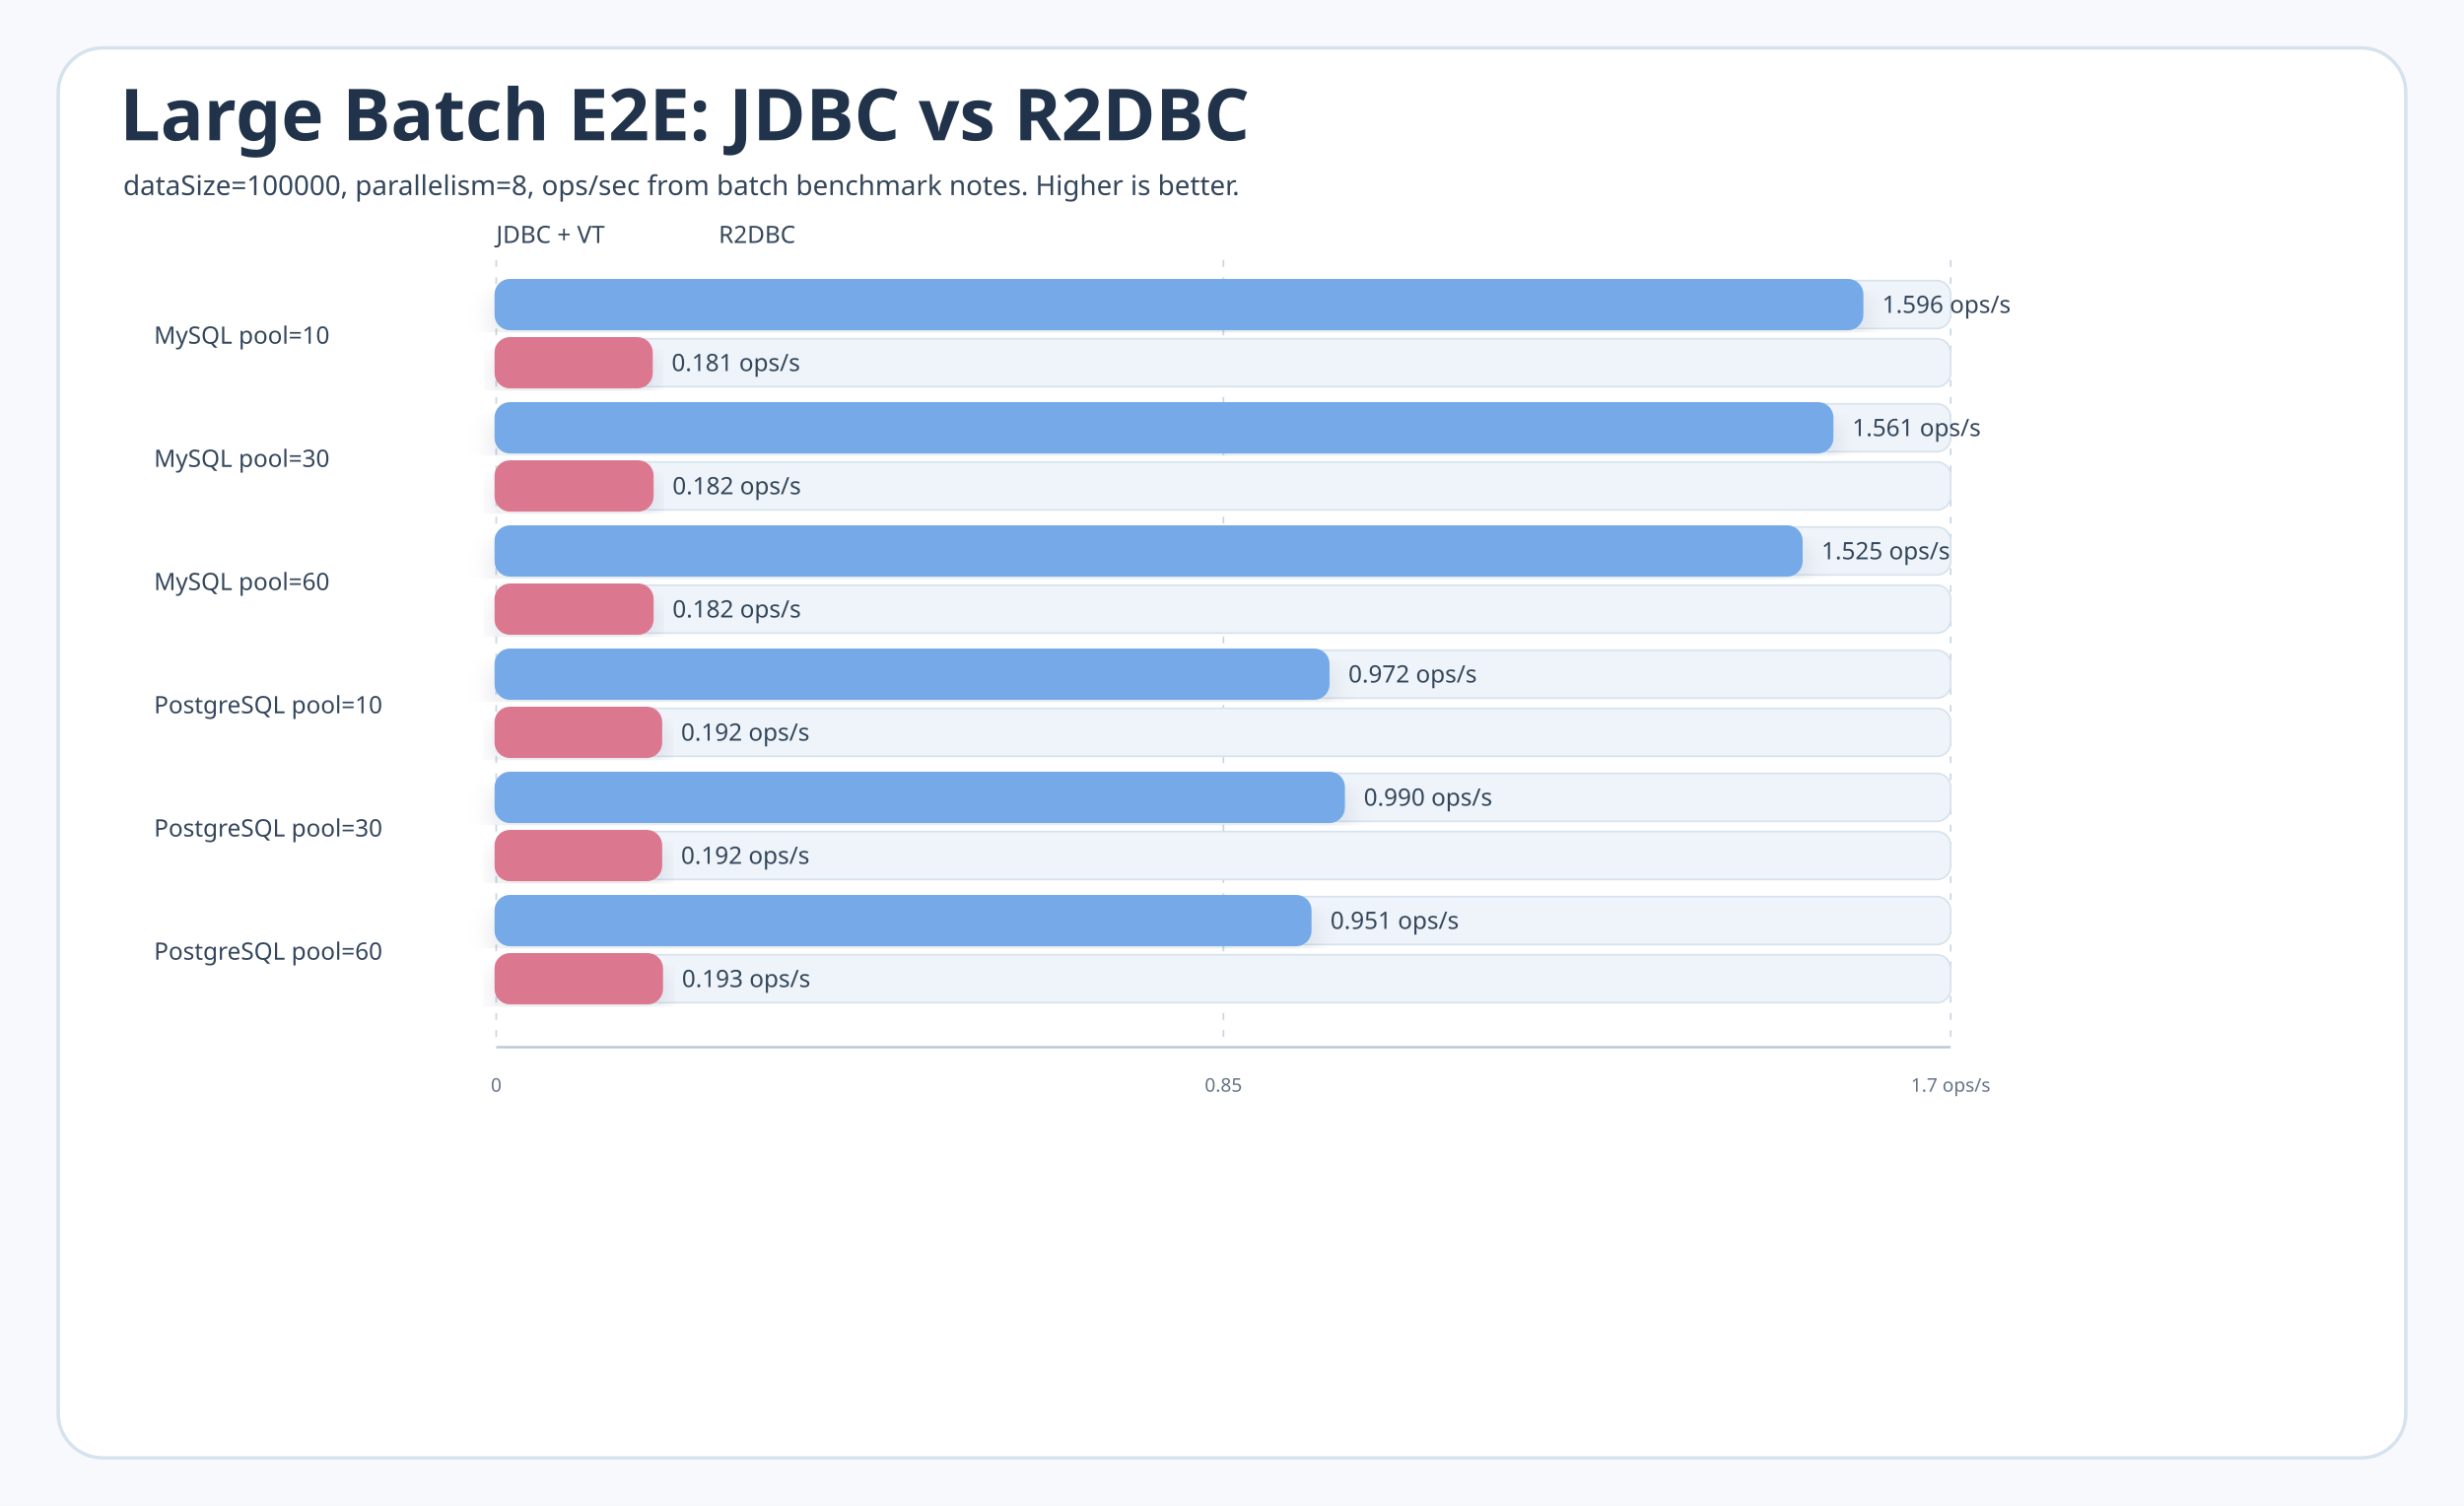
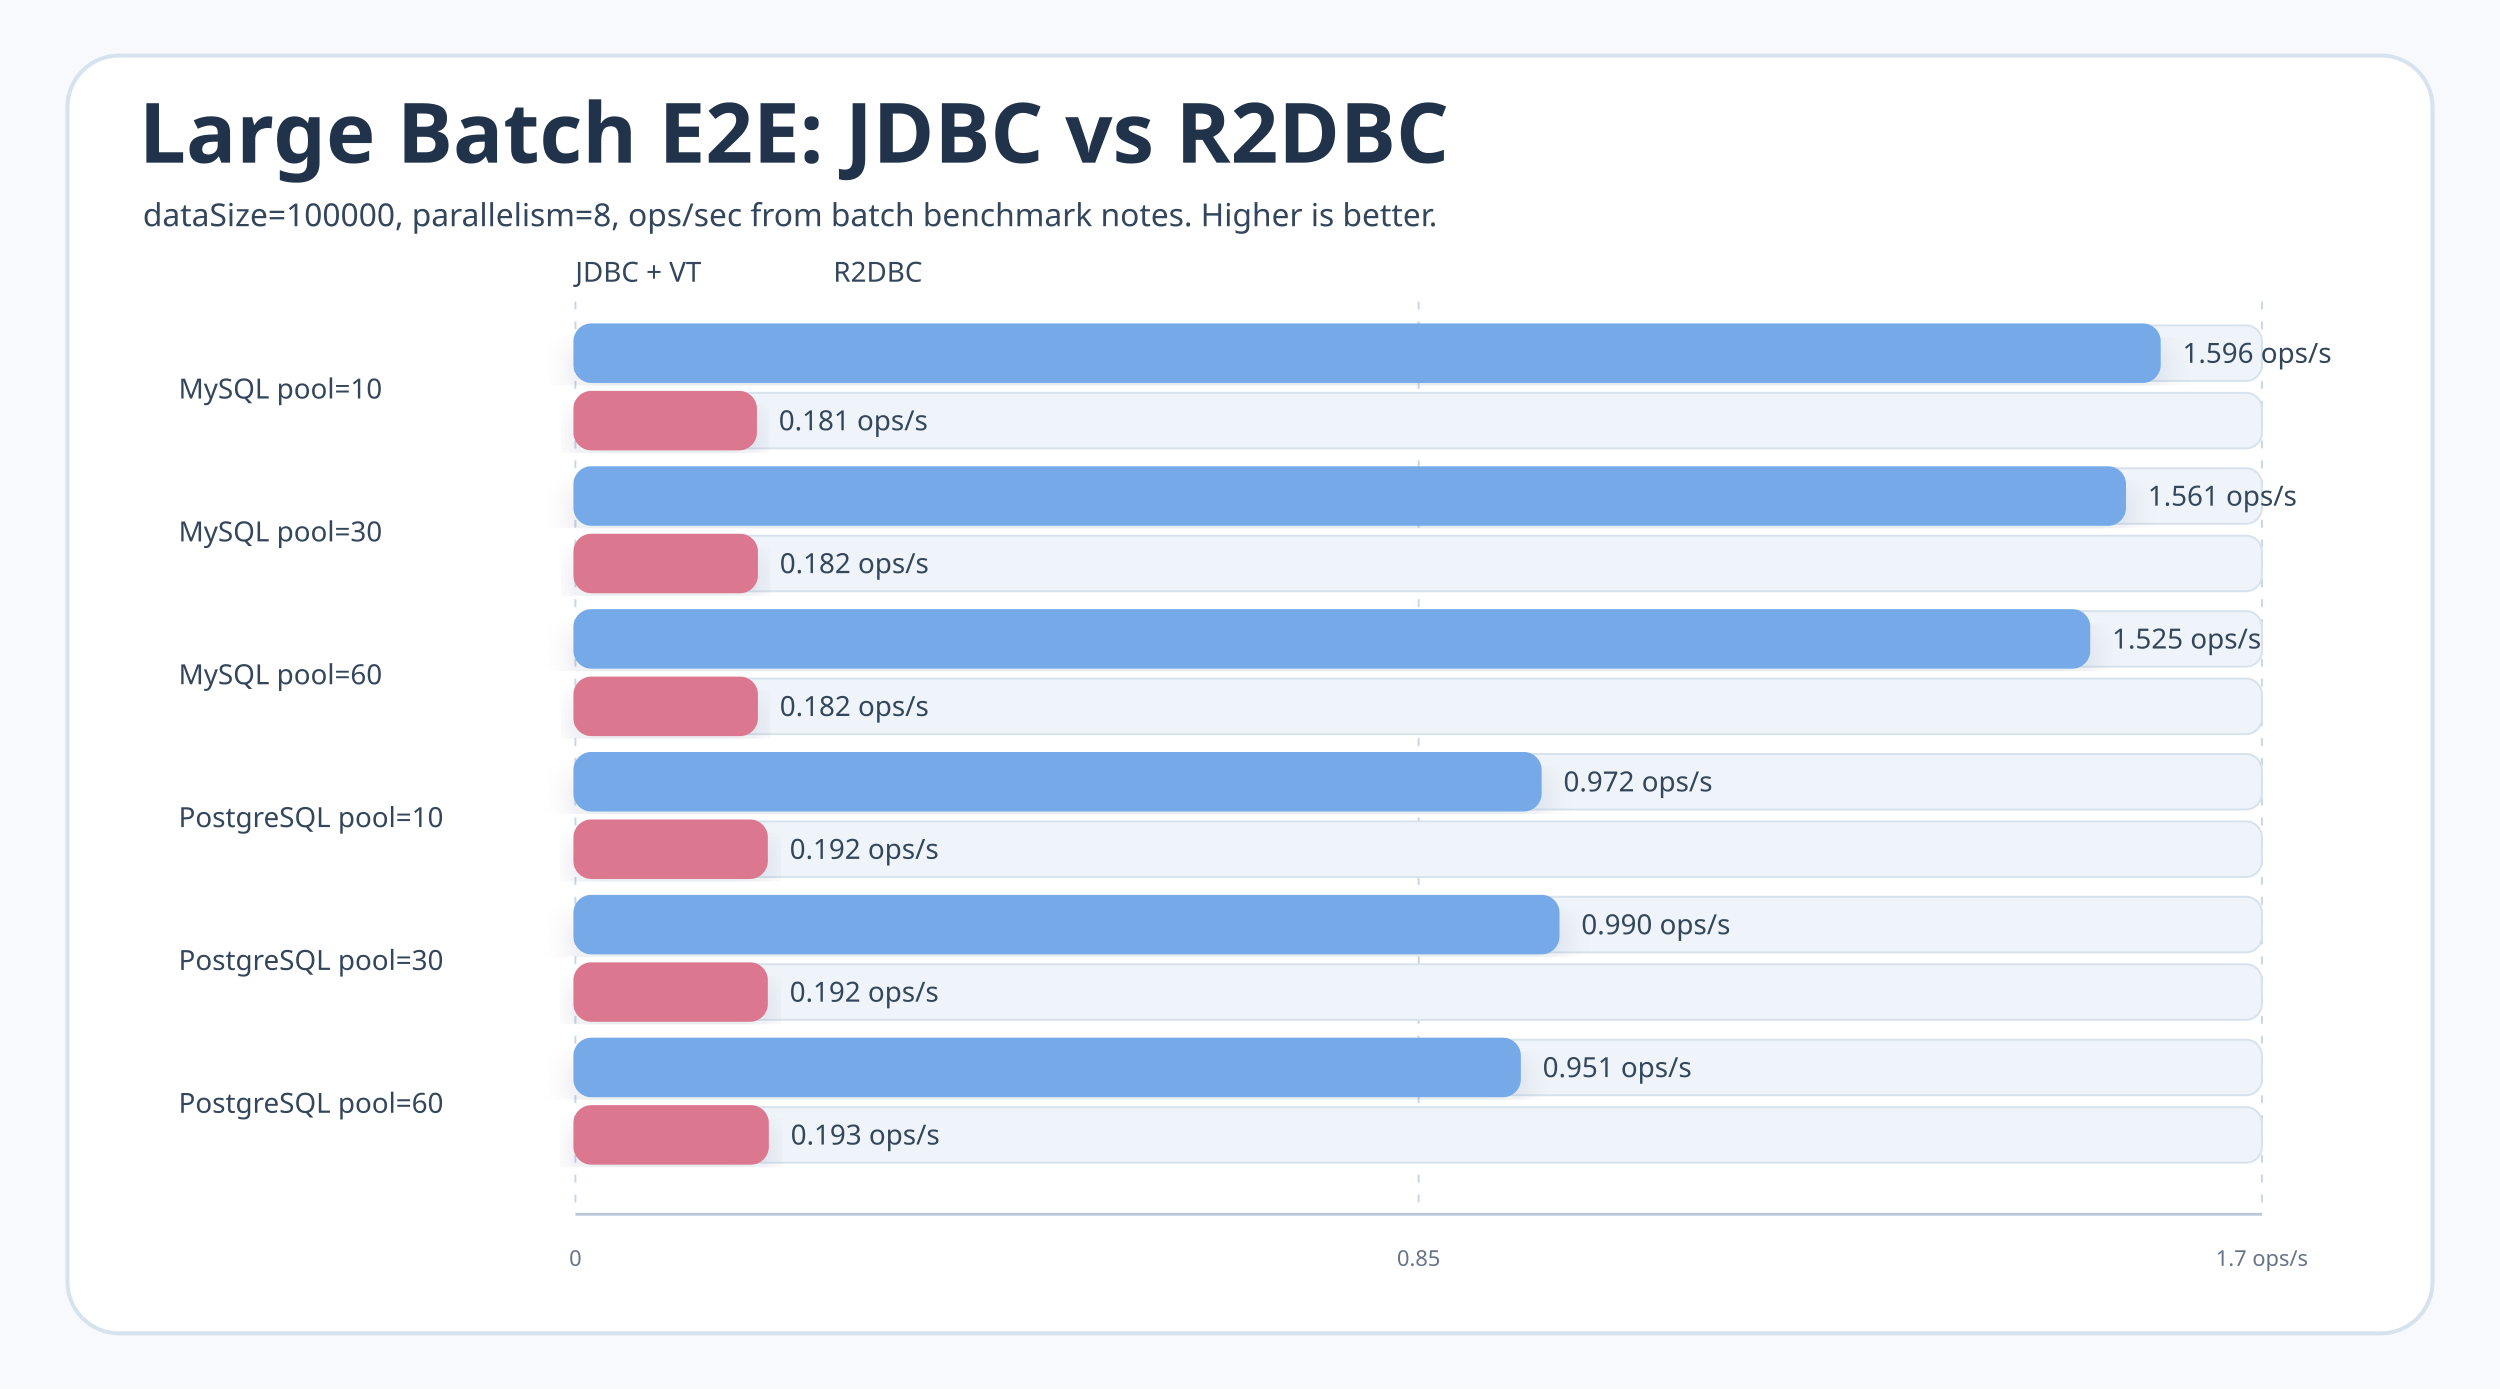
- <svg xmlns="http://www.w3.org/2000/svg" width="1440" height="880" viewBox="0 0 1440 880" role="img">
+ <svg xmlns="http://www.w3.org/2000/svg" width="1260" height="700" viewBox="0 0 1260 700" role="img">
  <defs>
    <filter id="shadow" x="-8%" y="-8%" width="116%" height="116%">
      <feDropShadow dx="0" dy="8" stdDeviation="8" flood-color="#1D3148" flood-opacity="0.12" />
    </filter>
    <marker id="arrow" markerWidth="8" markerHeight="8" refX="7" refY="4" orient="auto" markerUnits="strokeWidth">
      <path d="M 1 1 L 7 4 L 1 7 Z" fill="#4D6F9F" />
    </marker>
    <style>
    .bg{fill:#F7F9FC}.frame{fill:#FFFFFF;stroke:#D6E2ED;stroke-width:2}
    .title{font-family:"Architects Daughter";font-size:42px;fill:#21334A;font-weight:700}
    .subtitle,.body,.small,.tiny,.axisLabel{font-family:"Comic Mono";fill:#34465B}
    .subtitle{font-size:16px}.body{font-size:14px}.small{font-size:12px;fill:#657386}.tiny{font-size:11px;fill:#657386}
    .label{font-family:"Architects Daughter";font-size:23px;fill:#21334A;font-weight:700}
    .card{filter:url(#shadow);stroke-width:2}.line{fill:none;stroke:#4D6F9F;stroke-width:2.8;marker-end:url(#arrow);stroke-linecap:round;stroke-linejoin:round}
    .axis{stroke:#B9C7D8;stroke-width:1.4}.grid{stroke:#CAD6E4;stroke-width:1;stroke-dasharray:4 6}
  </style>
  </defs>
-   <rect class="bg" width="1440" height="880" />
-   <rect class="frame" x="34" y="28" width="1372" height="824" rx="26" />
+   <rect class="bg" width="1260" height="700" />
+   <rect class="frame" x="34" y="28" width="1192" height="644" rx="26" />
  <text class="title" x="70" y="82">Large Batch E2E: JDBC vs R2DBC</text>
  <text class="subtitle" x="72" y="114">dataSize=100000, parallelism=8, ops/sec from batch benchmark notes. Higher is better.</text>
  <g>
    <line class="axis" x1="290" y1="612" x2="1140" y2="612" />
    <line class="grid" x1="290" y1="152" x2="290" y2="612" />
    <line class="grid" x1="715" y1="152" x2="715" y2="612" />
    <line class="grid" x1="1140" y1="152" x2="1140" y2="612" />
    <text class="body" x="290" y="142" fill="#75A9E8">JDBC + VT</text>
    <text class="body" x="420" y="142" fill="#DB7890">R2DBC</text>
    <text class="body" x="90" y="196" dominant-baseline="middle">MySQL pool=10</text>
    <rect x="290" y="164" width="850" height="28" rx="8" fill="#EEF4F9" stroke="#D7E2EC" />
    <rect class="card" x="290" y="164" width="798" height="28" rx="8" fill="#75A9E8" stroke="#75A9E8" />
    <text class="body" x="1100" y="178" dominant-baseline="middle">1.596 ops/s</text>
    <rect x="290" y="198" width="850" height="28" rx="8" fill="#EEF4F9" stroke="#D7E2EC" />
    <rect class="card" x="290" y="198" width="90.5" height="28" rx="8" fill="#DB7890" stroke="#DB7890" />
    <text class="body" x="392.5" y="212" dominant-baseline="middle">0.181 ops/s</text>
    <text class="body" x="90" y="268" dominant-baseline="middle">MySQL pool=30</text>
    <rect x="290" y="236" width="850" height="28" rx="8" fill="#EEF4F9" stroke="#D7E2EC" />
    <rect class="card" x="290" y="236" width="780.5" height="28" rx="8" fill="#75A9E8" stroke="#75A9E8" />
    <text class="body" x="1082.5" y="250" dominant-baseline="middle">1.561 ops/s</text>
    <rect x="290" y="270" width="850" height="28" rx="8" fill="#EEF4F9" stroke="#D7E2EC" />
    <rect class="card" x="290" y="270" width="91" height="28" rx="8" fill="#DB7890" stroke="#DB7890" />
    <text class="body" x="393" y="284" dominant-baseline="middle">0.182 ops/s</text>
    <text class="body" x="90" y="340" dominant-baseline="middle">MySQL pool=60</text>
    <rect x="290" y="308" width="850" height="28" rx="8" fill="#EEF4F9" stroke="#D7E2EC" />
    <rect class="card" x="290" y="308" width="762.5" height="28" rx="8" fill="#75A9E8" stroke="#75A9E8" />
    <text class="body" x="1064.5" y="322" dominant-baseline="middle">1.525 ops/s</text>
    <rect x="290" y="342" width="850" height="28" rx="8" fill="#EEF4F9" stroke="#D7E2EC" />
    <rect class="card" x="290" y="342" width="91" height="28" rx="8" fill="#DB7890" stroke="#DB7890" />
    <text class="body" x="393" y="356" dominant-baseline="middle">0.182 ops/s</text>
    <text class="body" x="90" y="412" dominant-baseline="middle">PostgreSQL pool=10</text>
    <rect x="290" y="380" width="850" height="28" rx="8" fill="#EEF4F9" stroke="#D7E2EC" />
    <rect class="card" x="290" y="380" width="486" height="28" rx="8" fill="#75A9E8" stroke="#75A9E8" />
    <text class="body" x="788" y="394" dominant-baseline="middle">0.972 ops/s</text>
    <rect x="290" y="414" width="850" height="28" rx="8" fill="#EEF4F9" stroke="#D7E2EC" />
    <rect class="card" x="290" y="414" width="96" height="28" rx="8" fill="#DB7890" stroke="#DB7890" />
    <text class="body" x="398" y="428" dominant-baseline="middle">0.192 ops/s</text>
    <text class="body" x="90" y="484" dominant-baseline="middle">PostgreSQL pool=30</text>
    <rect x="290" y="452" width="850" height="28" rx="8" fill="#EEF4F9" stroke="#D7E2EC" />
    <rect class="card" x="290" y="452" width="495" height="28" rx="8" fill="#75A9E8" stroke="#75A9E8" />
    <text class="body" x="797" y="466" dominant-baseline="middle">0.990 ops/s</text>
    <rect x="290" y="486" width="850" height="28" rx="8" fill="#EEF4F9" stroke="#D7E2EC" />
    <rect class="card" x="290" y="486" width="96" height="28" rx="8" fill="#DB7890" stroke="#DB7890" />
    <text class="body" x="398" y="500" dominant-baseline="middle">0.192 ops/s</text>
    <text class="body" x="90" y="556" dominant-baseline="middle">PostgreSQL pool=60</text>
    <rect x="290" y="524" width="850" height="28" rx="8" fill="#EEF4F9" stroke="#D7E2EC" />
    <rect class="card" x="290" y="524" width="475.5" height="28" rx="8" fill="#75A9E8" stroke="#75A9E8" />
    <text class="body" x="777.5" y="538" dominant-baseline="middle">0.951 ops/s</text>
    <rect x="290" y="558" width="850" height="28" rx="8" fill="#EEF4F9" stroke="#D7E2EC" />
    <rect class="card" x="290" y="558" width="96.5" height="28" rx="8" fill="#DB7890" stroke="#DB7890" />
    <text class="body" x="398.5" y="572" dominant-baseline="middle">0.193 ops/s</text>
    <text class="tiny" x="290" y="638" text-anchor="middle">0</text>
    <text class="tiny" x="715" y="638" text-anchor="middle">0.85</text>
    <text class="tiny" x="1140" y="638" text-anchor="middle">1.7 ops/s</text>
  </g>
</svg>
